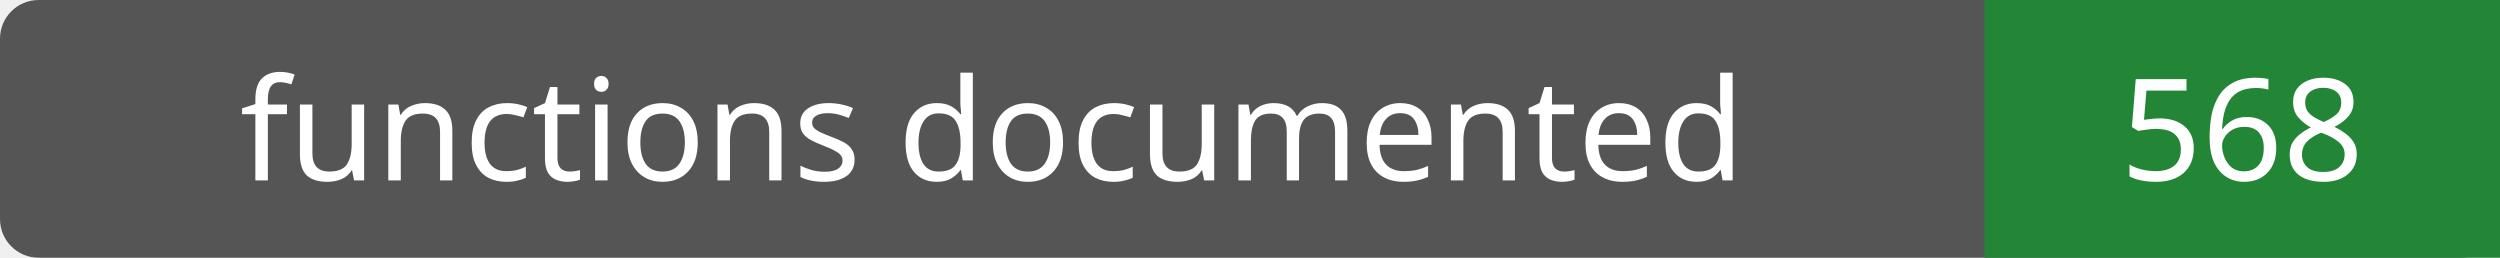
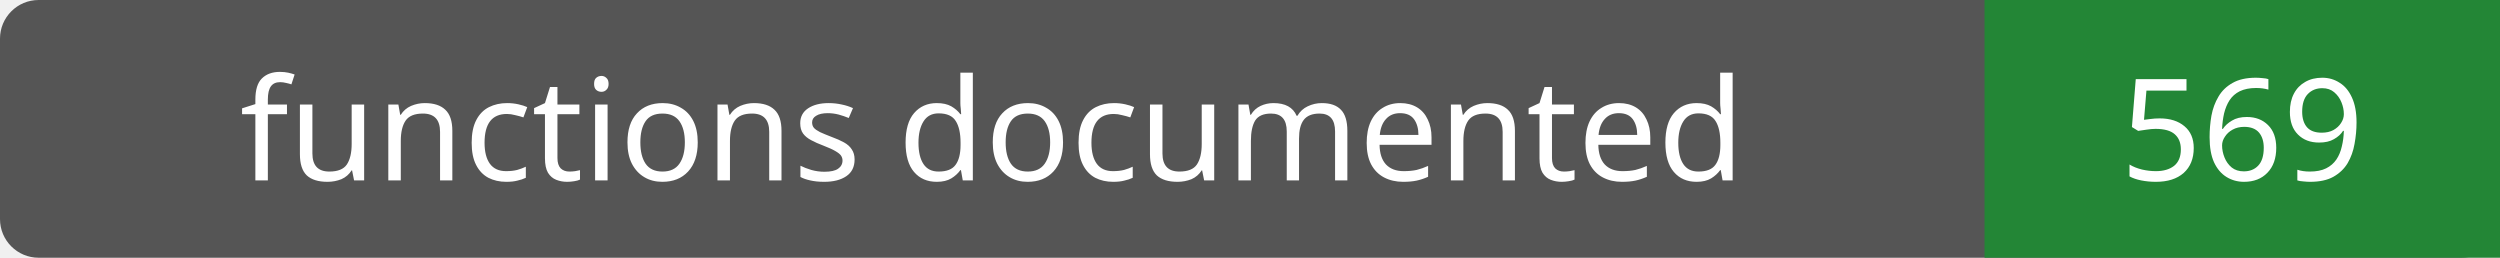
- <svg xmlns="http://www.w3.org/2000/svg" width="194" height="20" role="img" aria-label="functions documented: 568">
+ <svg xmlns="http://www.w3.org/2000/svg" width="194" height="20" role="img" aria-label="functions documented: 569">
  <rect width="194" height="20" rx="3" fill="#555" />
  <path fill="#238636" d="M154 0h40v20H154z" />
  <g fill="#fff" text-anchor="middle" font-family="Verdana,sans-serif" font-size="11">
    <text x="77.0" y="14">functions documented</text>
-     <text x="174.0" y="14">568</text>
+     <text x="174.0" y="14">569</text>
  </g>
</svg>
